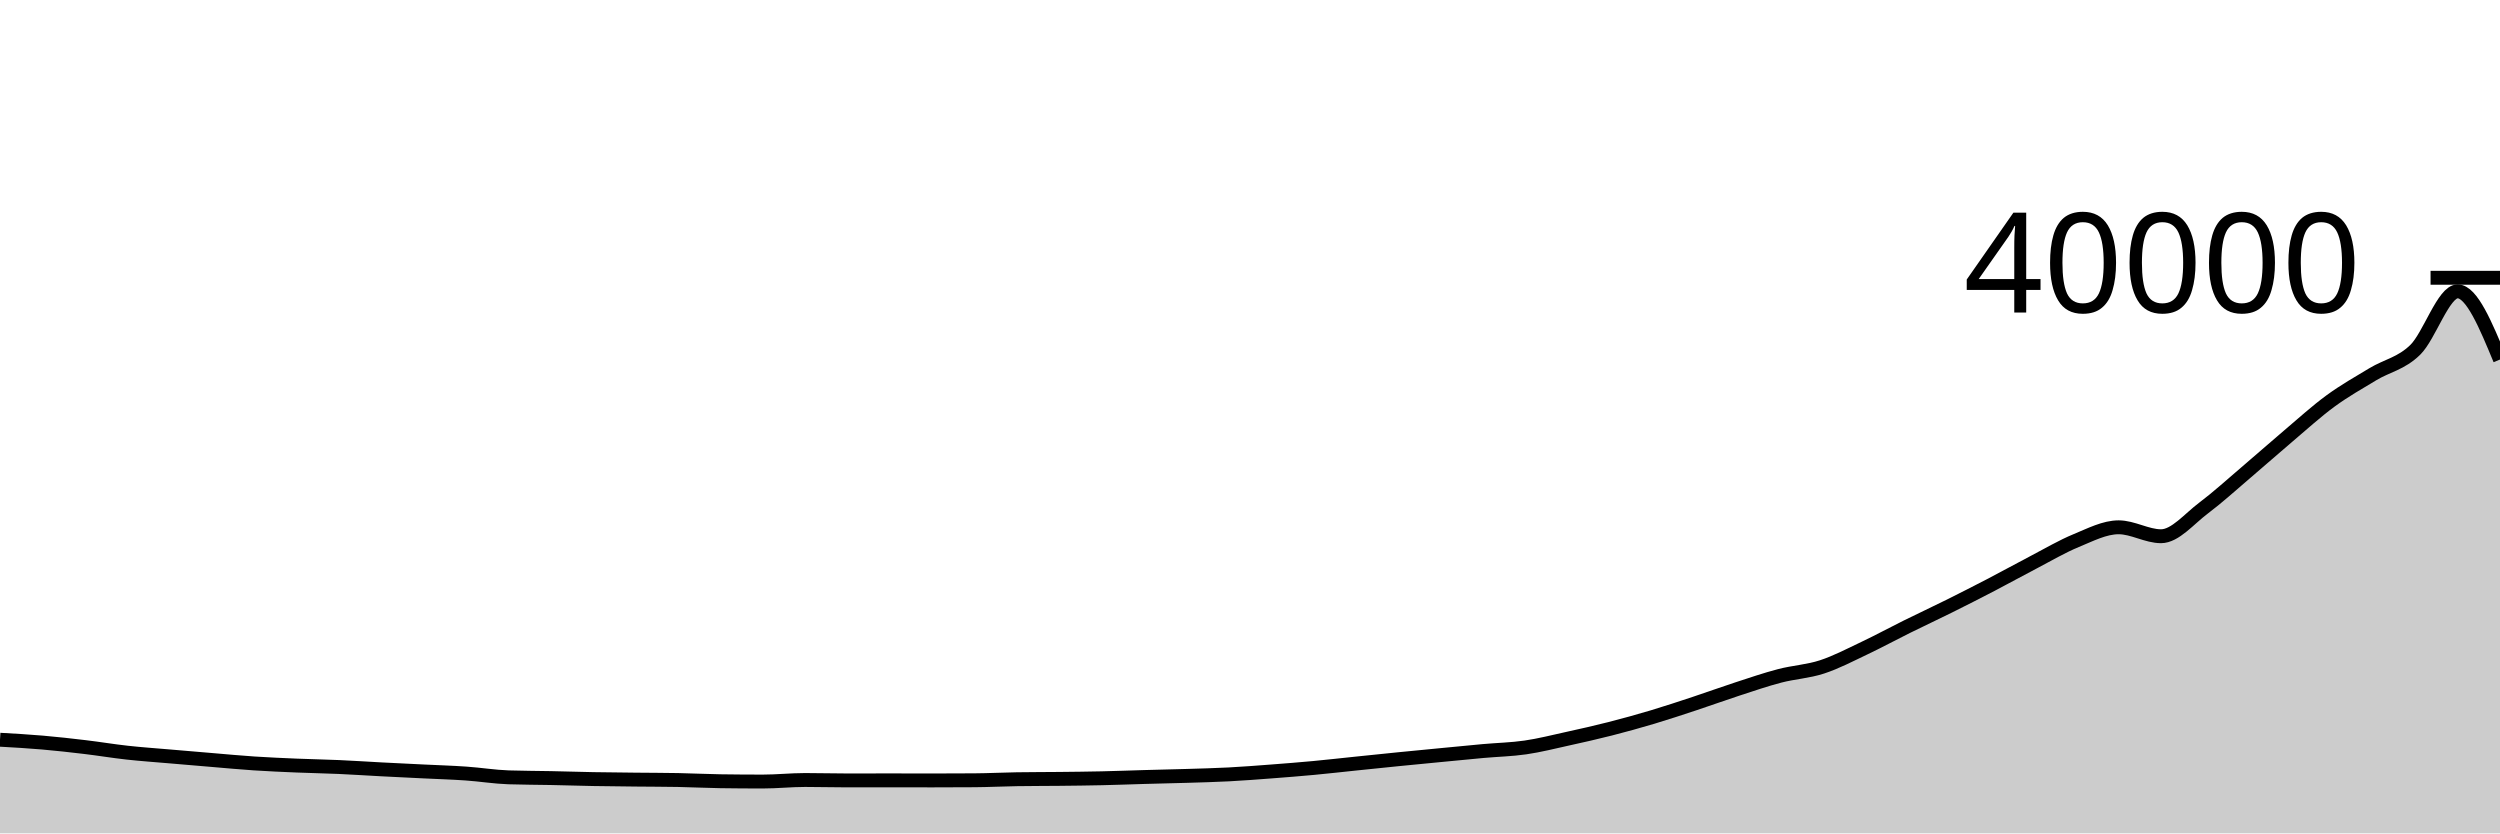
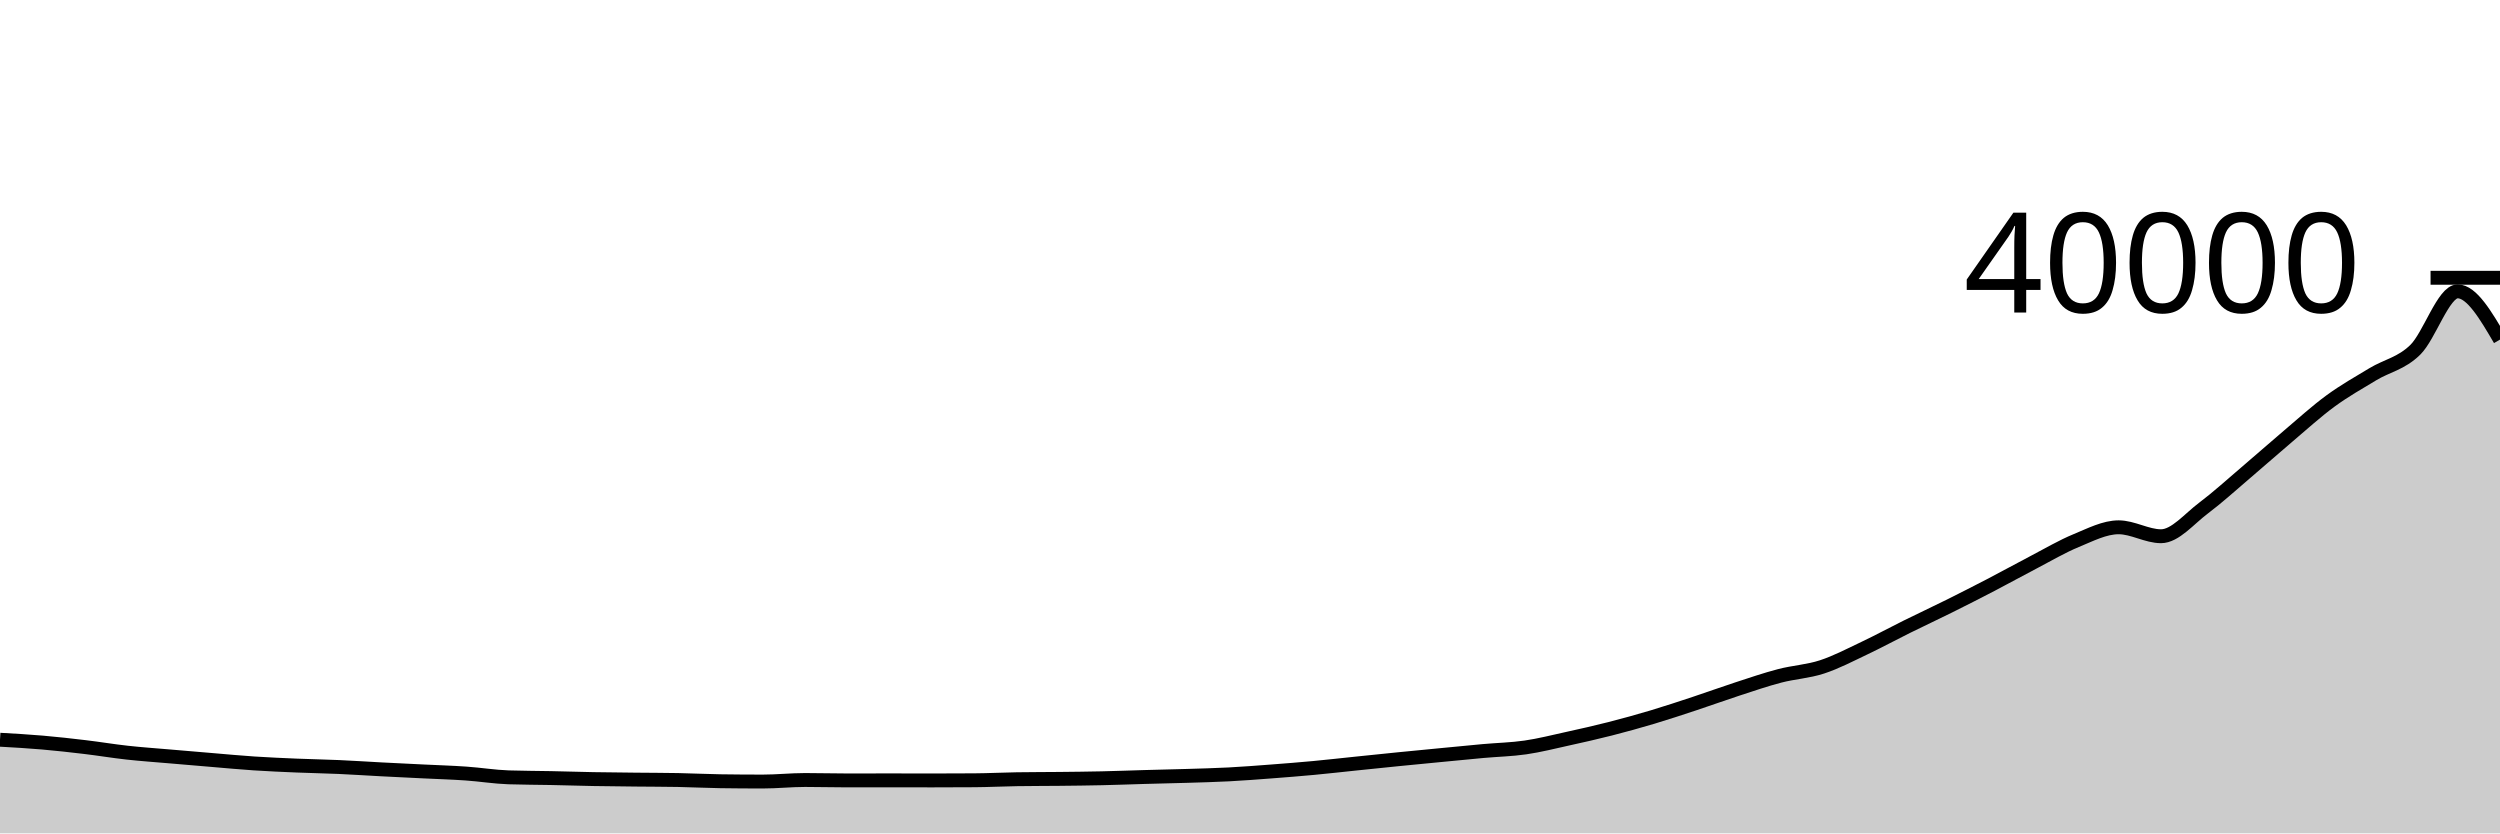
<svg xmlns="http://www.w3.org/2000/svg" viewBox="0 0 180 60">
  <g transform="translate(0,20)">
-     <path class="area" fill="rgba(0, 0, 0, 0.2)" d="M0,33.261C1.017,33.319,2.034,33.376,3.051,33.464C4.068,33.552,5.085,33.666,6.102,33.787C7.119,33.908,8.136,34.079,9.153,34.191C10.169,34.303,11.186,34.372,12.203,34.46C13.22,34.548,14.237,34.634,15.254,34.719C16.271,34.804,17.288,34.901,18.305,34.968C19.322,35.035,20.339,35.078,21.356,35.121C22.373,35.164,23.39,35.18,24.407,35.225C25.424,35.27,26.441,35.34,27.458,35.393C28.475,35.446,29.492,35.494,30.508,35.544C31.525,35.594,32.542,35.624,33.559,35.695C34.576,35.766,35.593,35.933,36.61,35.968C37.627,36.003,38.644,36,39.661,36.021C40.678,36.042,41.695,36.075,42.712,36.094C43.729,36.112,44.746,36.121,45.763,36.132C46.78,36.143,47.797,36.142,48.814,36.161C49.831,36.18,50.847,36.234,51.864,36.249C52.881,36.264,53.898,36.271,54.915,36.271C55.932,36.271,56.949,36.16,57.966,36.16C58.983,36.16,60,36.19,61.017,36.19C62.034,36.19,63.051,36.186,64.068,36.186C65.085,36.186,66.102,36.191,67.119,36.191C68.136,36.191,69.153,36.187,70.169,36.18C71.186,36.173,72.203,36.12,73.22,36.104C74.237,36.088,75.254,36.091,76.271,36.08C77.288,36.069,78.305,36.059,79.322,36.036C80.339,36.014,81.356,35.974,82.373,35.945C83.39,35.916,84.407,35.897,85.424,35.865C86.441,35.834,87.458,35.809,88.475,35.756C89.492,35.703,90.508,35.623,91.525,35.546C92.542,35.469,93.559,35.389,94.576,35.294C95.593,35.199,96.61,35.082,97.627,34.977C98.644,34.872,99.661,34.766,100.678,34.664C101.695,34.562,102.712,34.465,103.729,34.367C104.746,34.269,105.763,34.167,106.78,34.075C107.797,33.983,108.814,33.964,109.831,33.816C110.847,33.668,111.864,33.409,112.881,33.185C113.898,32.961,114.915,32.733,115.932,32.473C116.949,32.213,117.966,31.932,118.983,31.628C120,31.324,121.017,30.985,122.034,30.649C123.051,30.313,124.068,29.941,125.085,29.61C126.102,29.279,127.119,28.928,128.136,28.663C129.153,28.397,130.169,28.35,131.186,28.017C132.203,27.684,133.22,27.149,134.237,26.667C135.254,26.186,136.271,25.631,137.288,25.128C138.305,24.625,139.322,24.152,140.339,23.646C141.356,23.14,142.373,22.623,143.39,22.094C144.407,21.565,145.424,20.999,146.441,20.47C147.458,19.941,148.475,19.337,149.492,18.92C150.508,18.502,151.525,17.965,152.542,17.965C153.559,17.965,154.576,18.609,155.593,18.609C156.61,18.609,157.627,17.353,158.644,16.59C159.661,15.827,160.678,14.898,161.695,14.033C162.712,13.169,163.729,12.264,164.746,11.403C165.763,10.543,166.78,9.613,167.797,8.87C168.814,8.126,169.831,7.556,170.847,6.942C171.864,6.328,172.881,6.182,173.898,5.188C174.915,4.194,175.932,0.977,176.949,0.977C177.966,0.977,178.983,3.432,180,5.886L180,40C178.983,40,177.966,40,176.949,40C175.932,40,174.915,40,173.898,40C172.881,40,171.864,40,170.847,40C169.831,40,168.814,40,167.797,40C166.78,40,165.763,40,164.746,40C163.729,40,162.712,40,161.695,40C160.678,40,159.661,40,158.644,40C157.627,40,156.61,40,155.593,40C154.576,40,153.559,40,152.542,40C151.525,40,150.508,40,149.492,40C148.475,40,147.458,40,146.441,40C145.424,40,144.407,40,143.39,40C142.373,40,141.356,40,140.339,40C139.322,40,138.305,40,137.288,40C136.271,40,135.254,40,134.237,40C133.22,40,132.203,40,131.186,40C130.169,40,129.153,40,128.136,40C127.119,40,126.102,40,125.085,40C124.068,40,123.051,40,122.034,40C121.017,40,120,40,118.983,40C117.966,40,116.949,40,115.932,40C114.915,40,113.898,40,112.881,40C111.864,40,110.847,40,109.831,40C108.814,40,107.797,40,106.78,40C105.763,40,104.746,40,103.729,40C102.712,40,101.695,40,100.678,40C99.661,40,98.644,40,97.627,40C96.61,40,95.593,40,94.576,40C93.559,40,92.542,40,91.525,40C90.508,40,89.492,40,88.475,40C87.458,40,86.441,40,85.424,40C84.407,40,83.39,40,82.373,40C81.356,40,80.339,40,79.322,40C78.305,40,77.288,40,76.271,40C75.254,40,74.237,40,73.22,40C72.203,40,71.186,40,70.169,40C69.153,40,68.136,40,67.119,40C66.102,40,65.085,40,64.068,40C63.051,40,62.034,40,61.017,40C60,40,58.983,40,57.966,40C56.949,40,55.932,40,54.915,40C53.898,40,52.881,40,51.864,40C50.847,40,49.831,40,48.814,40C47.797,40,46.78,40,45.763,40C44.746,40,43.729,40,42.712,40C41.695,40,40.678,40,39.661,40C38.644,40,37.627,40,36.61,40C35.593,40,34.576,40,33.559,40C32.542,40,31.525,40,30.508,40C29.492,40,28.475,40,27.458,40C26.441,40,25.424,40,24.407,40C23.39,40,22.373,40,21.356,40C20.339,40,19.322,40,18.305,40C17.288,40,16.271,40,15.254,40C14.237,40,13.22,40,12.203,40C11.186,40,10.169,40,9.153,40C8.136,40,7.119,40,6.102,40C5.085,40,4.068,40,3.051,40C2.034,40,1.017,40,0,40Z" />
-     <path class="line" stroke="black" fill="none" d="M0,33.261C1.017,33.319,2.034,33.376,3.051,33.464C4.068,33.552,5.085,33.666,6.102,33.787C7.119,33.908,8.136,34.079,9.153,34.191C10.169,34.303,11.186,34.372,12.203,34.46C13.22,34.548,14.237,34.634,15.254,34.719C16.271,34.804,17.288,34.901,18.305,34.968C19.322,35.035,20.339,35.078,21.356,35.121C22.373,35.164,23.39,35.18,24.407,35.225C25.424,35.27,26.441,35.34,27.458,35.393C28.475,35.446,29.492,35.494,30.508,35.544C31.525,35.594,32.542,35.624,33.559,35.695C34.576,35.766,35.593,35.933,36.61,35.968C37.627,36.003,38.644,36,39.661,36.021C40.678,36.042,41.695,36.075,42.712,36.094C43.729,36.112,44.746,36.121,45.763,36.132C46.78,36.143,47.797,36.142,48.814,36.161C49.831,36.18,50.847,36.234,51.864,36.249C52.881,36.264,53.898,36.271,54.915,36.271C55.932,36.271,56.949,36.16,57.966,36.16C58.983,36.16,60,36.19,61.017,36.19C62.034,36.19,63.051,36.186,64.068,36.186C65.085,36.186,66.102,36.191,67.119,36.191C68.136,36.191,69.153,36.187,70.169,36.18C71.186,36.173,72.203,36.12,73.22,36.104C74.237,36.088,75.254,36.091,76.271,36.08C77.288,36.069,78.305,36.059,79.322,36.036C80.339,36.014,81.356,35.974,82.373,35.945C83.39,35.916,84.407,35.897,85.424,35.865C86.441,35.834,87.458,35.809,88.475,35.756C89.492,35.703,90.508,35.623,91.525,35.546C92.542,35.469,93.559,35.389,94.576,35.294C95.593,35.199,96.61,35.082,97.627,34.977C98.644,34.872,99.661,34.766,100.678,34.664C101.695,34.562,102.712,34.465,103.729,34.367C104.746,34.269,105.763,34.167,106.78,34.075C107.797,33.983,108.814,33.964,109.831,33.816C110.847,33.668,111.864,33.409,112.881,33.185C113.898,32.961,114.915,32.733,115.932,32.473C116.949,32.213,117.966,31.932,118.983,31.628C120,31.324,121.017,30.985,122.034,30.649C123.051,30.313,124.068,29.941,125.085,29.61C126.102,29.279,127.119,28.928,128.136,28.663C129.153,28.397,130.169,28.35,131.186,28.017C132.203,27.684,133.22,27.149,134.237,26.667C135.254,26.186,136.271,25.631,137.288,25.128C138.305,24.625,139.322,24.152,140.339,23.646C141.356,23.14,142.373,22.623,143.39,22.094C144.407,21.565,145.424,20.999,146.441,20.47C147.458,19.941,148.475,19.337,149.492,18.92C150.508,18.502,151.525,17.965,152.542,17.965C153.559,17.965,154.576,18.609,155.593,18.609C156.61,18.609,157.627,17.353,158.644,16.59C159.661,15.827,160.678,14.898,161.695,14.033C162.712,13.169,163.729,12.264,164.746,11.403C165.763,10.543,166.78,9.613,167.797,8.87C168.814,8.126,169.831,7.556,170.847,6.942C171.864,6.328,172.881,6.182,173.898,5.188C174.915,4.194,175.932,0.977,176.949,0.977C177.966,0.977,178.983,3.432,180,5.886" />
+     <path class="area" fill="rgba(0, 0, 0, 0.2)" d="M0,33.261C1.017,33.319,2.034,33.376,3.051,33.464C4.068,33.552,5.085,33.666,6.102,33.787C7.119,33.908,8.136,34.079,9.153,34.191C10.169,34.303,11.186,34.372,12.203,34.46C13.22,34.548,14.237,34.634,15.254,34.719C16.271,34.804,17.288,34.901,18.305,34.968C19.322,35.035,20.339,35.078,21.356,35.121C22.373,35.164,23.39,35.18,24.407,35.225C25.424,35.27,26.441,35.34,27.458,35.393C28.475,35.446,29.492,35.494,30.508,35.544C31.525,35.594,32.542,35.624,33.559,35.695C34.576,35.766,35.593,35.933,36.61,35.968C37.627,36.003,38.644,36,39.661,36.021C40.678,36.042,41.695,36.075,42.712,36.094C43.729,36.112,44.746,36.121,45.763,36.132C46.78,36.143,47.797,36.142,48.814,36.161C49.831,36.18,50.847,36.234,51.864,36.249C52.881,36.264,53.898,36.271,54.915,36.271C55.932,36.271,56.949,36.16,57.966,36.16C58.983,36.16,60,36.19,61.017,36.19C62.034,36.19,63.051,36.186,64.068,36.186C65.085,36.186,66.102,36.191,67.119,36.191C68.136,36.191,69.153,36.187,70.169,36.18C71.186,36.173,72.203,36.12,73.22,36.104C74.237,36.088,75.254,36.091,76.271,36.08C77.288,36.069,78.305,36.059,79.322,36.036C80.339,36.014,81.356,35.974,82.373,35.945C83.39,35.916,84.407,35.897,85.424,35.865C86.441,35.834,87.458,35.809,88.475,35.756C89.492,35.703,90.508,35.623,91.525,35.546C92.542,35.469,93.559,35.389,94.576,35.294C95.593,35.199,96.61,35.082,97.627,34.977C98.644,34.872,99.661,34.766,100.678,34.664C101.695,34.562,102.712,34.465,103.729,34.367C104.746,34.269,105.763,34.167,106.78,34.075C107.797,33.983,108.814,33.964,109.831,33.816C110.847,33.668,111.864,33.409,112.881,33.185C113.898,32.961,114.915,32.733,115.932,32.473C116.949,32.213,117.966,31.932,118.983,31.628C120,31.324,121.017,30.985,122.034,30.649C123.051,30.313,124.068,29.941,125.085,29.61C126.102,29.279,127.119,28.928,128.136,28.663C129.153,28.397,130.169,28.35,131.186,28.017C132.203,27.684,133.22,27.149,134.237,26.667C135.254,26.186,136.271,25.631,137.288,25.128C138.305,24.625,139.322,24.152,140.339,23.646C141.356,23.14,142.373,22.623,143.39,22.094C144.407,21.565,145.424,20.999,146.441,20.47C147.458,19.941,148.475,19.337,149.492,18.92C150.508,18.502,151.525,17.965,152.542,17.965C153.559,17.965,154.576,18.609,155.593,18.609C156.61,18.609,157.627,17.353,158.644,16.59C159.661,15.827,160.678,14.898,161.695,14.033C162.712,13.169,163.729,12.264,164.746,11.403C165.763,10.543,166.78,9.613,167.797,8.87C168.814,8.126,169.831,7.556,170.847,6.942C171.864,6.328,172.881,6.182,173.898,5.188C174.915,4.194,175.932,0.977,176.949,0.977C177.966,0.977,178.983,2.713,180,4.45L180,40C178.983,40,177.966,40,176.949,40C175.932,40,174.915,40,173.898,40C172.881,40,171.864,40,170.847,40C169.831,40,168.814,40,167.797,40C166.78,40,165.763,40,164.746,40C163.729,40,162.712,40,161.695,40C160.678,40,159.661,40,158.644,40C157.627,40,156.61,40,155.593,40C154.576,40,153.559,40,152.542,40C151.525,40,150.508,40,149.492,40C148.475,40,147.458,40,146.441,40C145.424,40,144.407,40,143.39,40C142.373,40,141.356,40,140.339,40C139.322,40,138.305,40,137.288,40C136.271,40,135.254,40,134.237,40C133.22,40,132.203,40,131.186,40C130.169,40,129.153,40,128.136,40C127.119,40,126.102,40,125.085,40C124.068,40,123.051,40,122.034,40C121.017,40,120,40,118.983,40C117.966,40,116.949,40,115.932,40C114.915,40,113.898,40,112.881,40C111.864,40,110.847,40,109.831,40C108.814,40,107.797,40,106.78,40C105.763,40,104.746,40,103.729,40C102.712,40,101.695,40,100.678,40C99.661,40,98.644,40,97.627,40C96.61,40,95.593,40,94.576,40C93.559,40,92.542,40,91.525,40C90.508,40,89.492,40,88.475,40C87.458,40,86.441,40,85.424,40C84.407,40,83.39,40,82.373,40C81.356,40,80.339,40,79.322,40C78.305,40,77.288,40,76.271,40C75.254,40,74.237,40,73.22,40C72.203,40,71.186,40,70.169,40C69.153,40,68.136,40,67.119,40C66.102,40,65.085,40,64.068,40C63.051,40,62.034,40,61.017,40C60,40,58.983,40,57.966,40C56.949,40,55.932,40,54.915,40C53.898,40,52.881,40,51.864,40C50.847,40,49.831,40,48.814,40C47.797,40,46.78,40,45.763,40C44.746,40,43.729,40,42.712,40C41.695,40,40.678,40,39.661,40C38.644,40,37.627,40,36.61,40C35.593,40,34.576,40,33.559,40C32.542,40,31.525,40,30.508,40C29.492,40,28.475,40,27.458,40C26.441,40,25.424,40,24.407,40C23.39,40,22.373,40,21.356,40C20.339,40,19.322,40,18.305,40C17.288,40,16.271,40,15.254,40C14.237,40,13.22,40,12.203,40C11.186,40,10.169,40,9.153,40C8.136,40,7.119,40,6.102,40C5.085,40,4.068,40,3.051,40C2.034,40,1.017,40,0,40Z" />
+     <path class="line" stroke="black" fill="none" d="M0,33.261C1.017,33.319,2.034,33.376,3.051,33.464C4.068,33.552,5.085,33.666,6.102,33.787C7.119,33.908,8.136,34.079,9.153,34.191C10.169,34.303,11.186,34.372,12.203,34.46C13.22,34.548,14.237,34.634,15.254,34.719C16.271,34.804,17.288,34.901,18.305,34.968C19.322,35.035,20.339,35.078,21.356,35.121C22.373,35.164,23.39,35.18,24.407,35.225C25.424,35.27,26.441,35.34,27.458,35.393C28.475,35.446,29.492,35.494,30.508,35.544C31.525,35.594,32.542,35.624,33.559,35.695C34.576,35.766,35.593,35.933,36.61,35.968C37.627,36.003,38.644,36,39.661,36.021C40.678,36.042,41.695,36.075,42.712,36.094C43.729,36.112,44.746,36.121,45.763,36.132C46.78,36.143,47.797,36.142,48.814,36.161C49.831,36.18,50.847,36.234,51.864,36.249C52.881,36.264,53.898,36.271,54.915,36.271C55.932,36.271,56.949,36.16,57.966,36.16C58.983,36.16,60,36.19,61.017,36.19C62.034,36.19,63.051,36.186,64.068,36.186C65.085,36.186,66.102,36.191,67.119,36.191C68.136,36.191,69.153,36.187,70.169,36.18C71.186,36.173,72.203,36.12,73.22,36.104C74.237,36.088,75.254,36.091,76.271,36.08C77.288,36.069,78.305,36.059,79.322,36.036C80.339,36.014,81.356,35.974,82.373,35.945C83.39,35.916,84.407,35.897,85.424,35.865C86.441,35.834,87.458,35.809,88.475,35.756C89.492,35.703,90.508,35.623,91.525,35.546C92.542,35.469,93.559,35.389,94.576,35.294C95.593,35.199,96.61,35.082,97.627,34.977C98.644,34.872,99.661,34.766,100.678,34.664C101.695,34.562,102.712,34.465,103.729,34.367C104.746,34.269,105.763,34.167,106.78,34.075C107.797,33.983,108.814,33.964,109.831,33.816C110.847,33.668,111.864,33.409,112.881,33.185C113.898,32.961,114.915,32.733,115.932,32.473C116.949,32.213,117.966,31.932,118.983,31.628C120,31.324,121.017,30.985,122.034,30.649C123.051,30.313,124.068,29.941,125.085,29.61C126.102,29.279,127.119,28.928,128.136,28.663C129.153,28.397,130.169,28.35,131.186,28.017C132.203,27.684,133.22,27.149,134.237,26.667C135.254,26.186,136.271,25.631,137.288,25.128C138.305,24.625,139.322,24.152,140.339,23.646C141.356,23.14,142.373,22.623,143.39,22.094C144.407,21.565,145.424,20.999,146.441,20.47C147.458,19.941,148.475,19.337,149.492,18.92C150.508,18.502,151.525,17.965,152.542,17.965C153.559,17.965,154.576,18.609,155.593,18.609C156.61,18.609,157.627,17.353,158.644,16.59C159.661,15.827,160.678,14.898,161.695,14.033C162.712,13.169,163.729,12.264,164.746,11.403C165.763,10.543,166.78,9.613,167.797,8.87C168.814,8.126,169.831,7.556,170.847,6.942C171.864,6.328,172.881,6.182,173.898,5.188C174.915,4.194,175.932,0.977,176.949,0.977C177.966,0.977,178.983,2.713,180,4.45" />
    <path class="axis-ceiling" stroke-width="1" stroke="black" fill="none" d="M175,0L180,0" />
    <text class="axis-ceiling-label" font-family="sans-serif" text-anchor="end" font-size="10px" x="170" y="2.5">40000</text>
  </g>
</svg>
